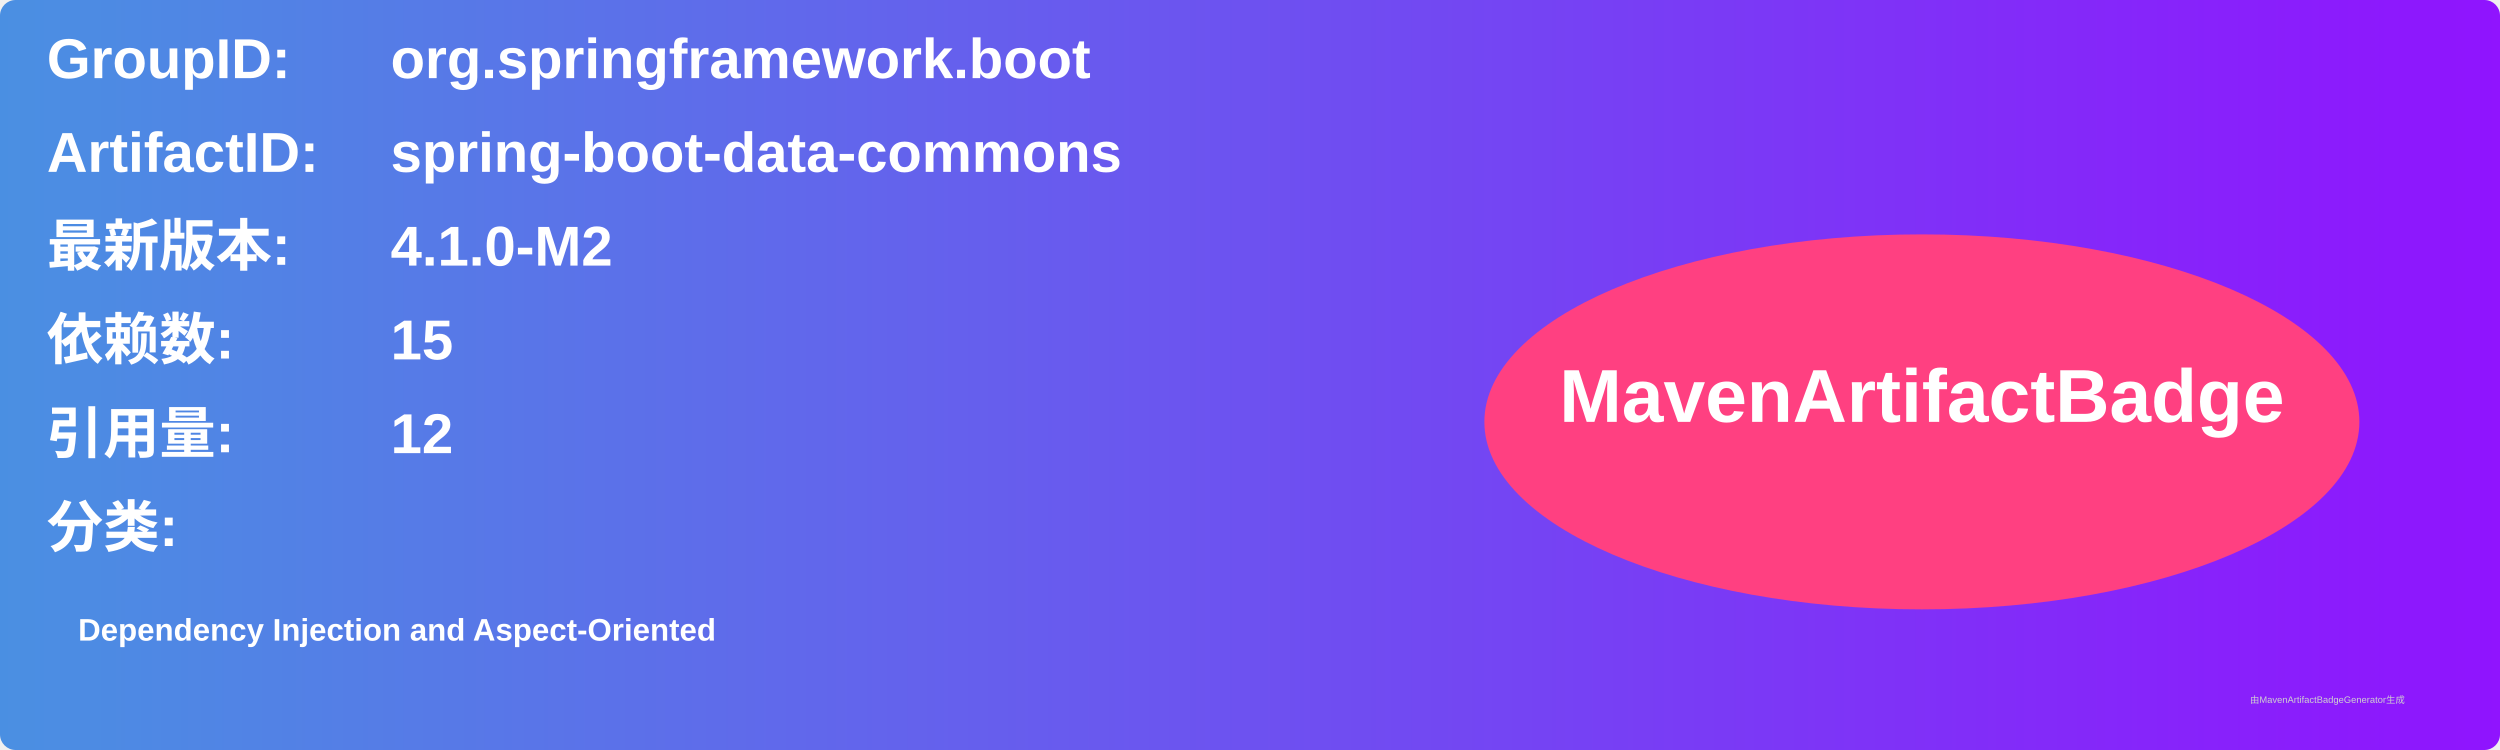
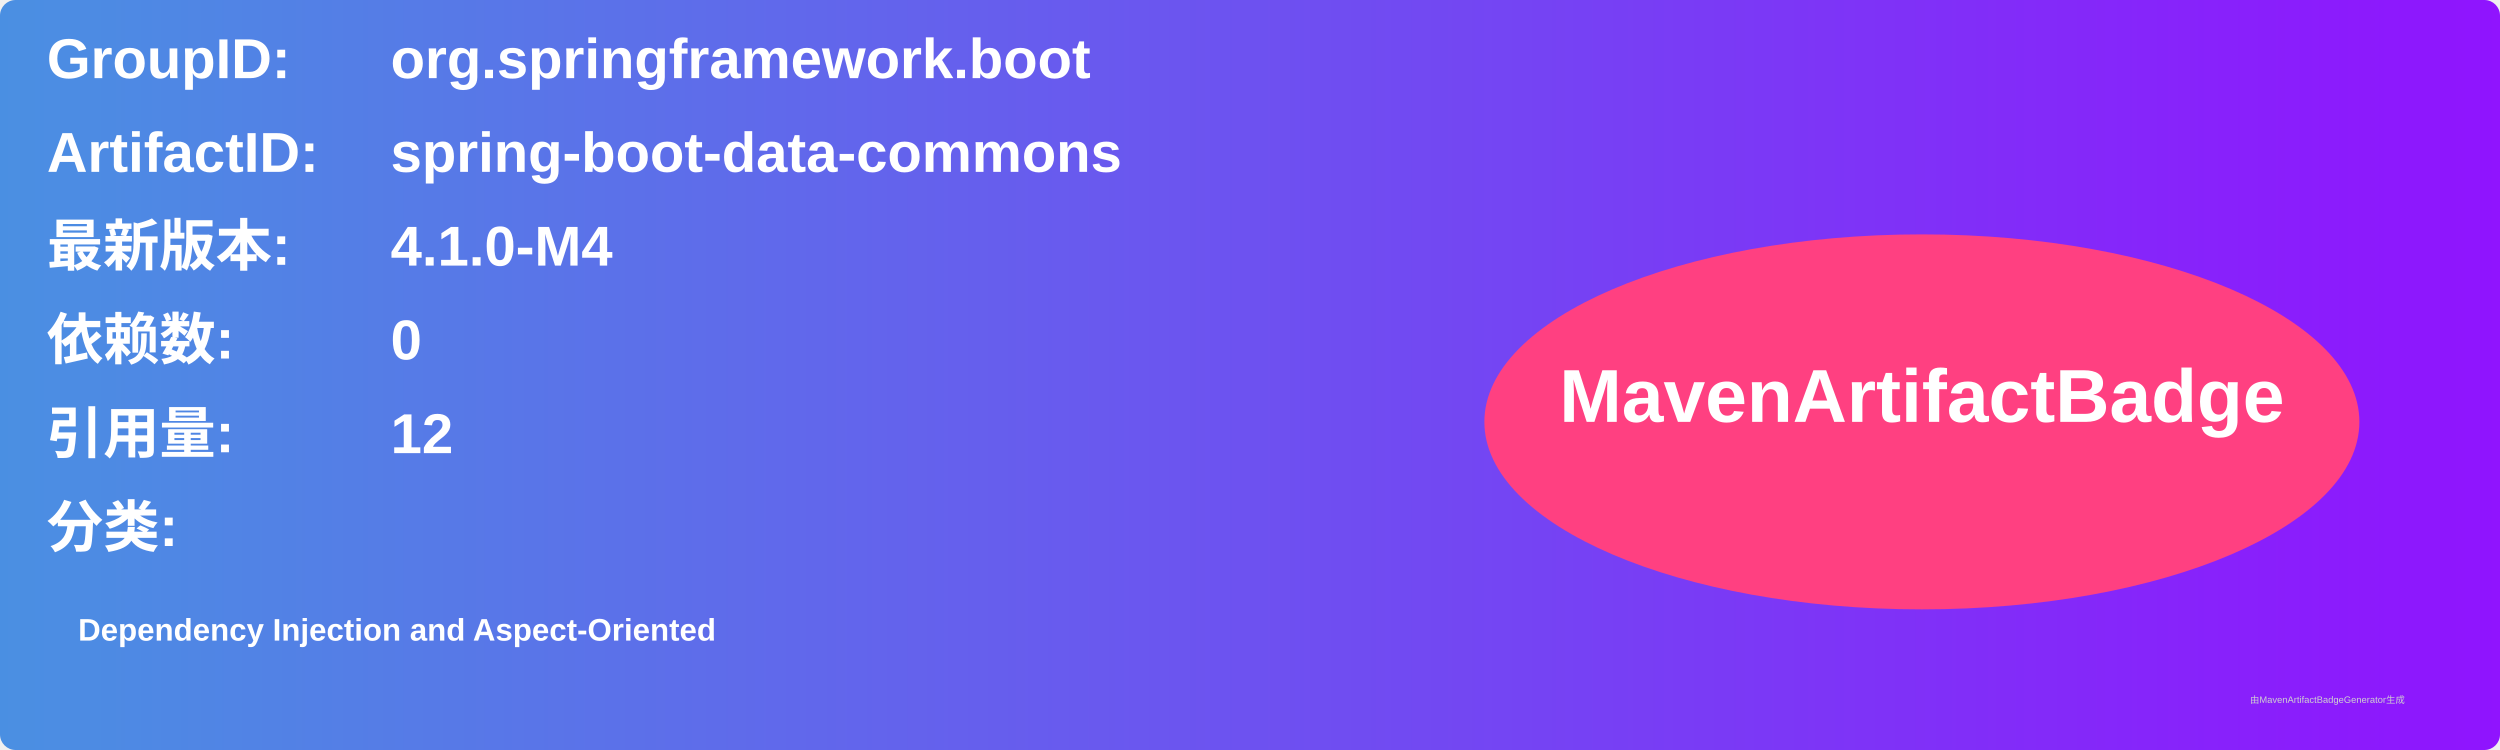
<svg xmlns="http://www.w3.org/2000/svg" width="800" height="240" viewBox="0 0 800 240">
  <linearGradient id="grad" x1="0%" y1="0%" x2="100%" y2="0%">
    <stop offset="0%" stop-color="#4a90e2" />
    <stop offset="100%" stop-color="#9013fe" />
  </linearGradient>
  <rect width="100%" height="100%" rx="5" ry="5" fill="url(#grad)" />
  <g transform="translate(15, 15)">
    <text x="0" y="10" font-family="Arial" font-size="18" fill="white" font-weight="bold" width="260">GroupID:</text>
    <text x="110" y="10" font-family="Arial" font-size="18" fill="white" font-weight="bold" width="460">org.springframework.boot</text>
    <text x="0" y="40" font-family="Arial" font-size="18" fill="white" font-weight="bold" width="260">ArtifactID:</text>
    <text x="110" y="40" font-family="Arial" font-size="18" fill="white" font-weight="bold" width="460">spring-boot-data-commons</text>
    <text x="0" y="70" font-family="Arial" font-size="18" fill="white" font-weight="bold">最新版本:</text>
    <text x="110" y="70" font-family="Arial" font-size="18" fill="white" font-weight="bold">
-       <tspan font-weight="bold">4.1.0-M2</tspan>
+       <tspan font-weight="bold">4.1.0-M4</tspan>
    </text>
    <text x="0" y="100" font-family="Arial" font-size="18" fill="white" font-weight="bold">依赖数: </text>
    <text x="110" y="100" font-family="Arial" font-size="18" fill="white">
-       <tspan font-weight="bold">15</tspan>
+       <tspan font-weight="bold">0</tspan>
    </text>
    <text x="0" y="130" font-family="Arial" font-size="18" fill="white" font-weight="bold">引用量: </text>
    <text x="110" y="130" font-family="Arial" font-size="18" fill="white">
      <tspan font-weight="bold">12</tspan>
    </text>
    <text x="0" y="160" font-family="Arial" font-size="18" fill="white" font-weight="bold">分类:</text>
    <text x="10" y="190" font-family="Arial" font-size="10" fill="white">
      <tspan font-weight="bold">Dependency Injection and Aspect-Oriented</tspan>
    </text>
    <ellipse cx="600" cy="120" rx="140" ry="60" fill="#ff4081" />
    <text x="600" y="120" text-anchor="middle" font-family="Arial" font-size="24" fill="white" font-weight="bold">MavenArtifactBadge</text>
  </g>
  <text x="720" y="225" font-family="Arial" font-size="3" fill="#d0d0d0">由MavenArtifactBadgeGenerator生成</text>
</svg>
